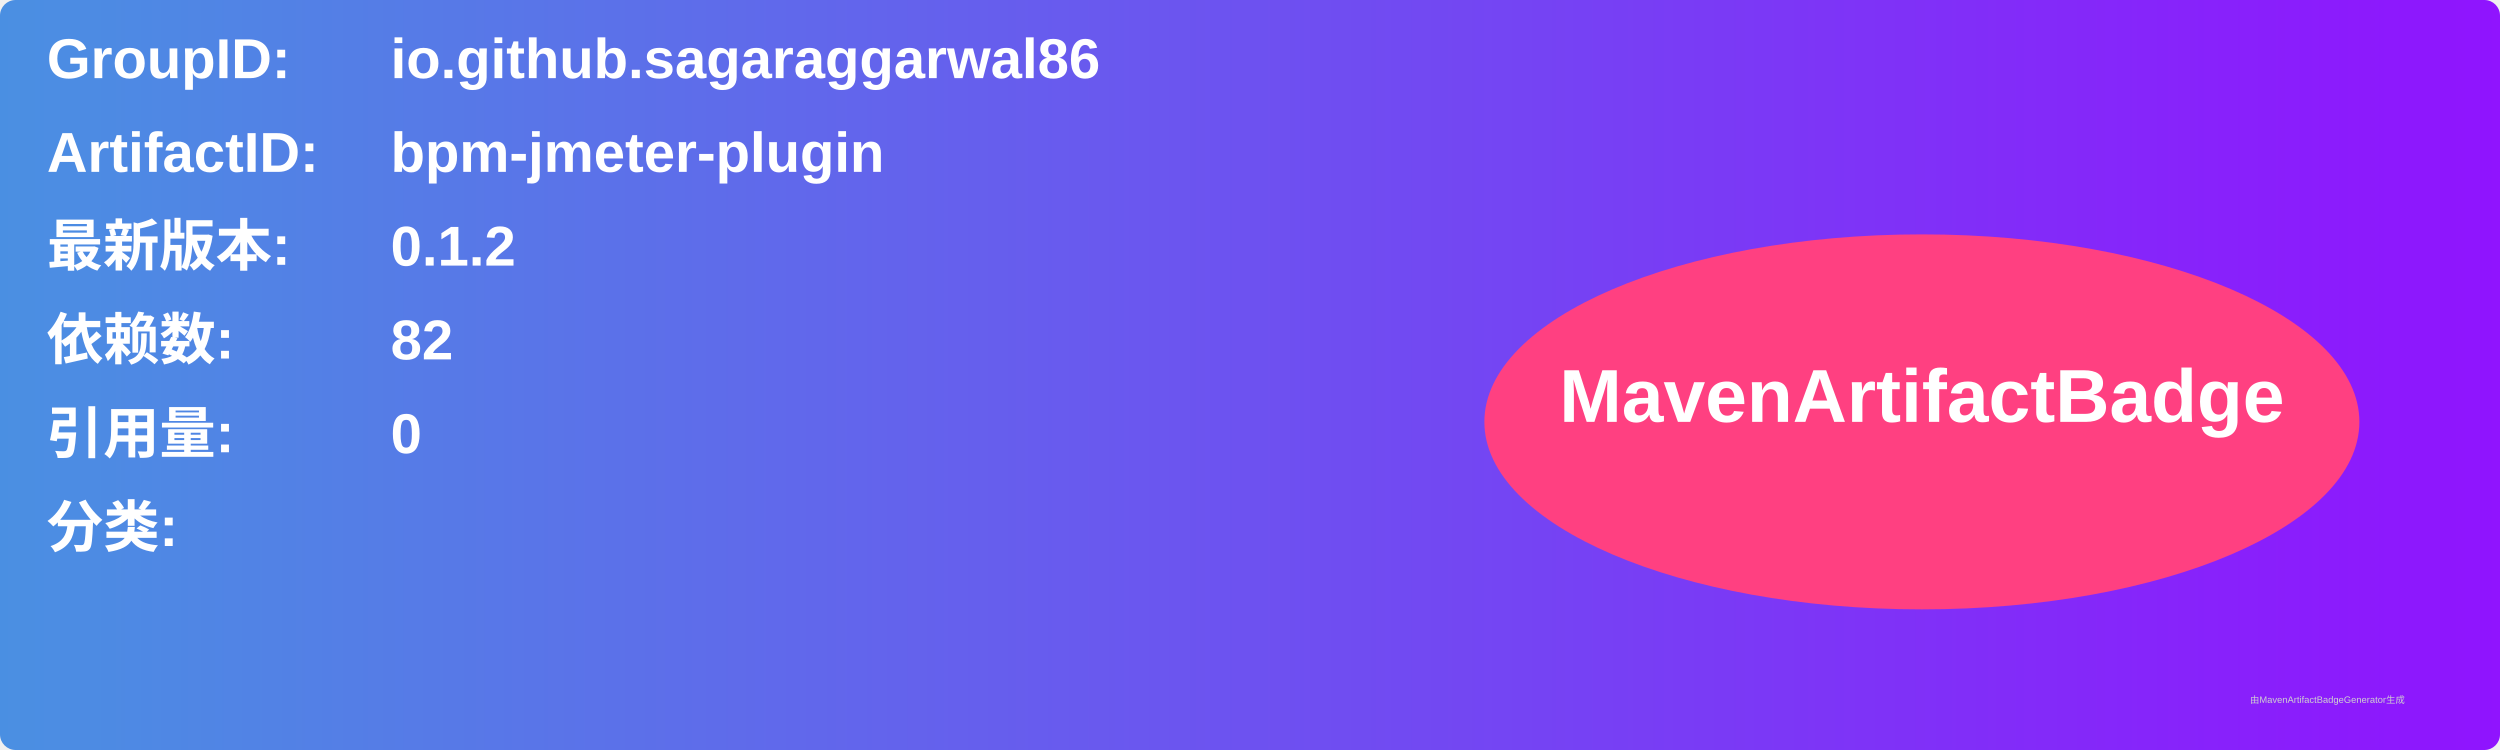
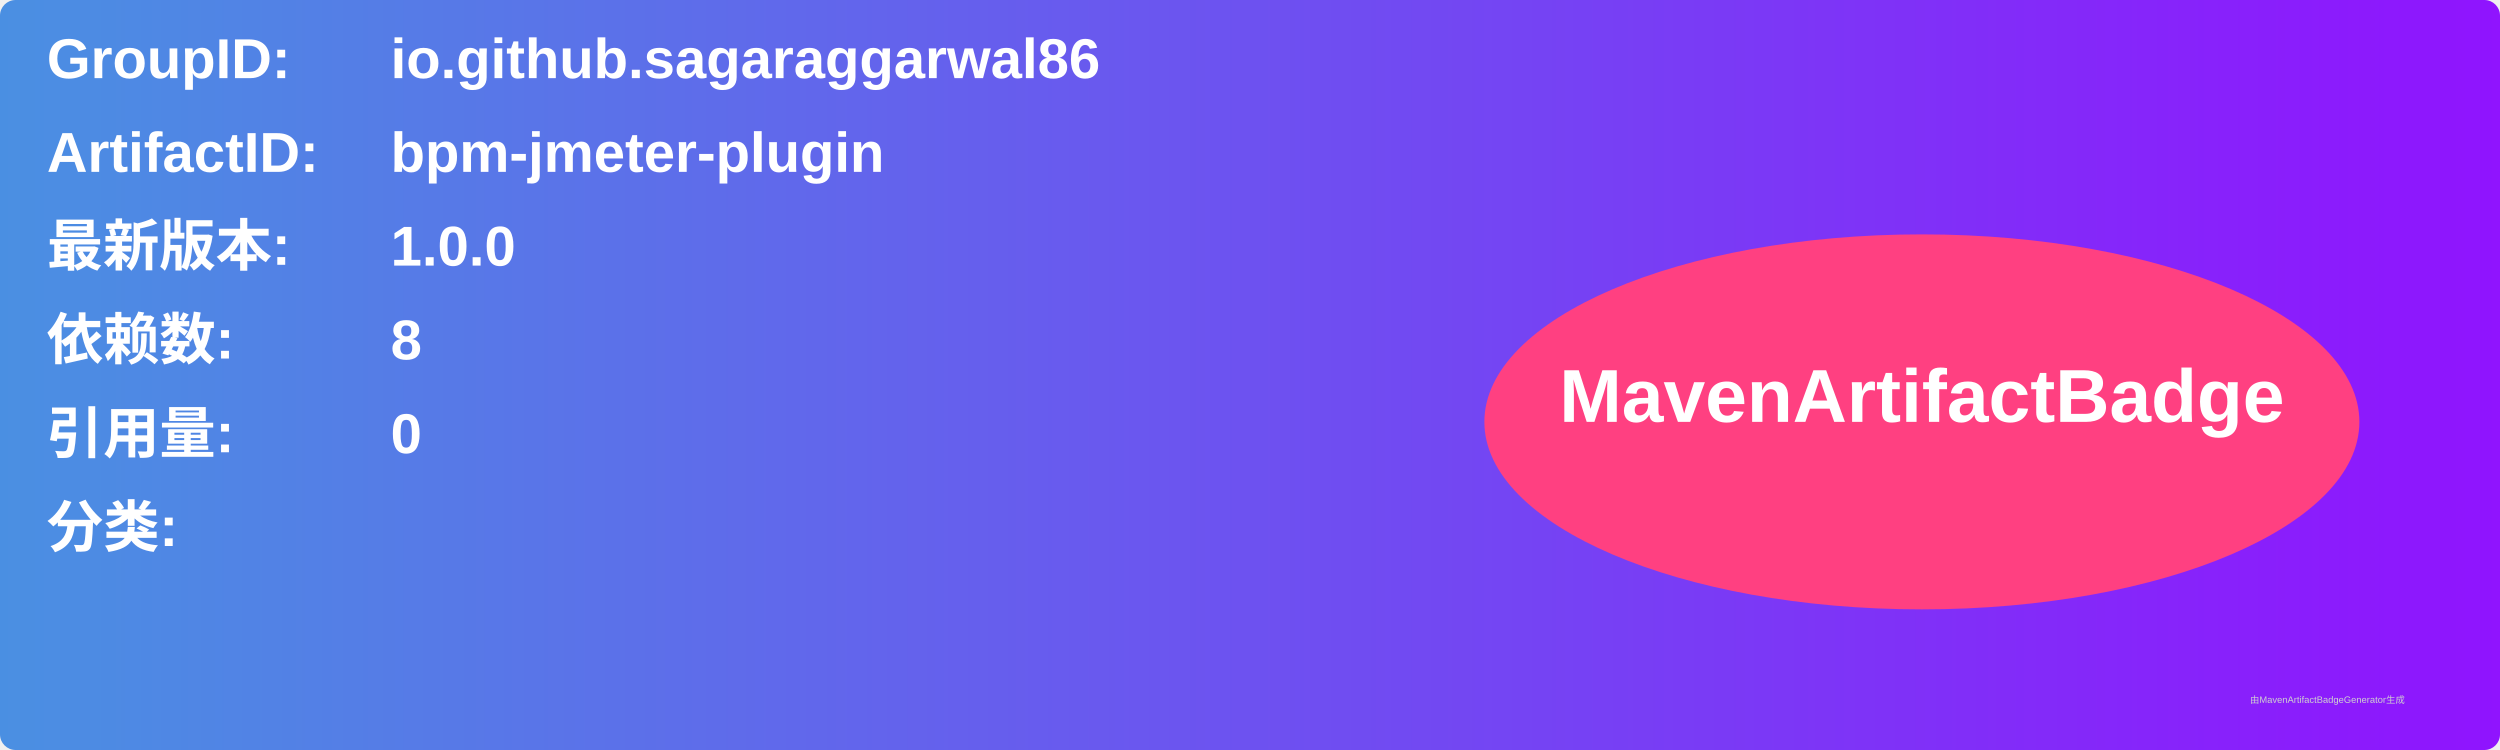
<svg xmlns="http://www.w3.org/2000/svg" width="800" height="240" viewBox="0 0 800 240">
  <linearGradient id="grad" x1="0%" y1="0%" x2="100%" y2="0%">
    <stop offset="0%" stop-color="#4a90e2" />
    <stop offset="100%" stop-color="#9013fe" />
  </linearGradient>
  <rect width="100%" height="100%" rx="5" ry="5" fill="url(#grad)" />
  <g transform="translate(15, 15)">
    <text x="0" y="10" font-family="Arial" font-size="18" fill="white" font-weight="bold" width="260">GroupID:</text>
    <text x="110" y="10" font-family="Arial" font-size="18" fill="white" font-weight="bold" width="460">io.github.sagaraggarwal86</text>
    <text x="0" y="40" font-family="Arial" font-size="18" fill="white" font-weight="bold" width="260">ArtifactID:</text>
    <text x="110" y="40" font-family="Arial" font-size="18" fill="white" font-weight="bold" width="460">bpm-jmeter-plugin</text>
    <text x="0" y="70" font-family="Arial" font-size="18" fill="white" font-weight="bold">最新版本:</text>
    <text x="110" y="70" font-family="Arial" font-size="18" fill="white" font-weight="bold">
-       <tspan font-weight="bold">0.1.2</tspan>
+       <tspan font-weight="bold">1.0.0</tspan>
    </text>
    <text x="0" y="100" font-family="Arial" font-size="18" fill="white" font-weight="bold">依赖数: </text>
    <text x="110" y="100" font-family="Arial" font-size="18" fill="white">
-       <tspan font-weight="bold">82</tspan>
+       <tspan font-weight="bold">8</tspan>
    </text>
    <text x="0" y="130" font-family="Arial" font-size="18" fill="white" font-weight="bold">引用量: </text>
    <text x="110" y="130" font-family="Arial" font-size="18" fill="white">
      <tspan font-weight="bold">0</tspan>
    </text>
    <text x="0" y="160" font-family="Arial" font-size="18" fill="white" font-weight="bold">分类:</text>
    <text x="10" y="190" font-family="Arial" font-size="10" fill="white">
      <tspan font-weight="bold" />
    </text>
    <ellipse cx="600" cy="120" rx="140" ry="60" fill="#ff4081" />
    <text x="600" y="120" text-anchor="middle" font-family="Arial" font-size="24" fill="white" font-weight="bold">MavenArtifactBadge</text>
  </g>
  <text x="720" y="225" font-family="Arial" font-size="3" fill="#d0d0d0">由MavenArtifactBadgeGenerator生成</text>
</svg>
